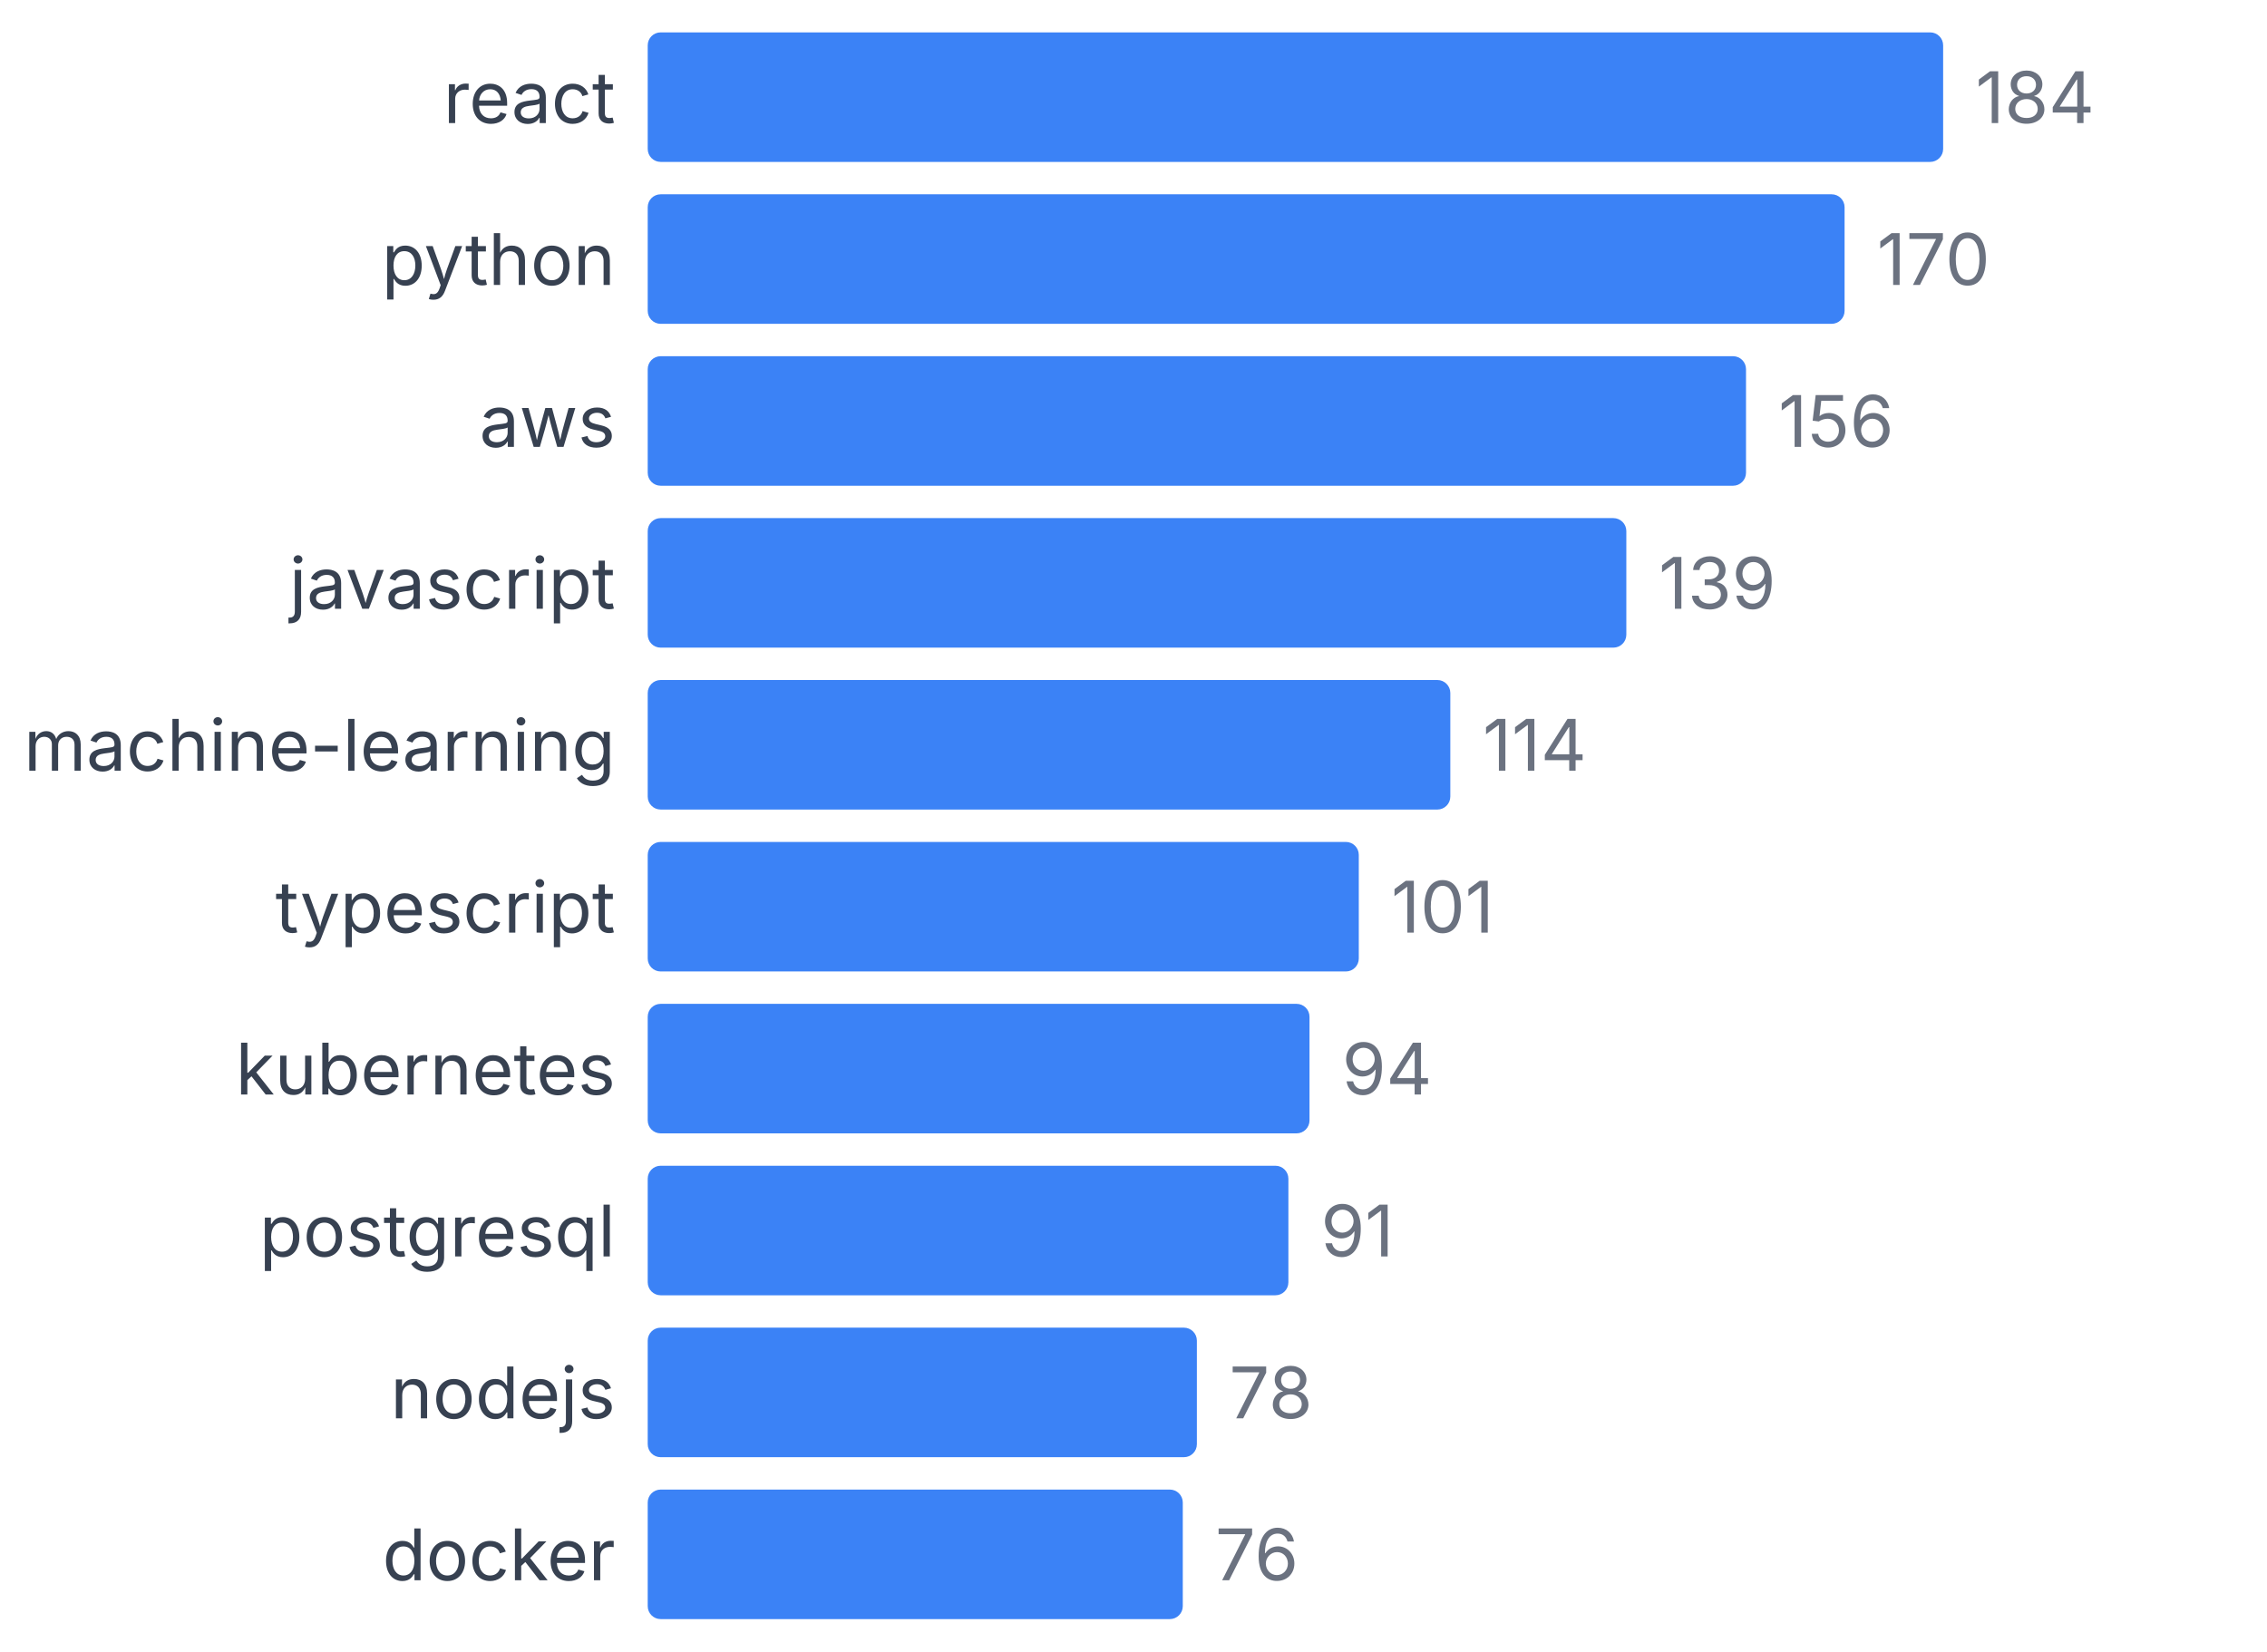
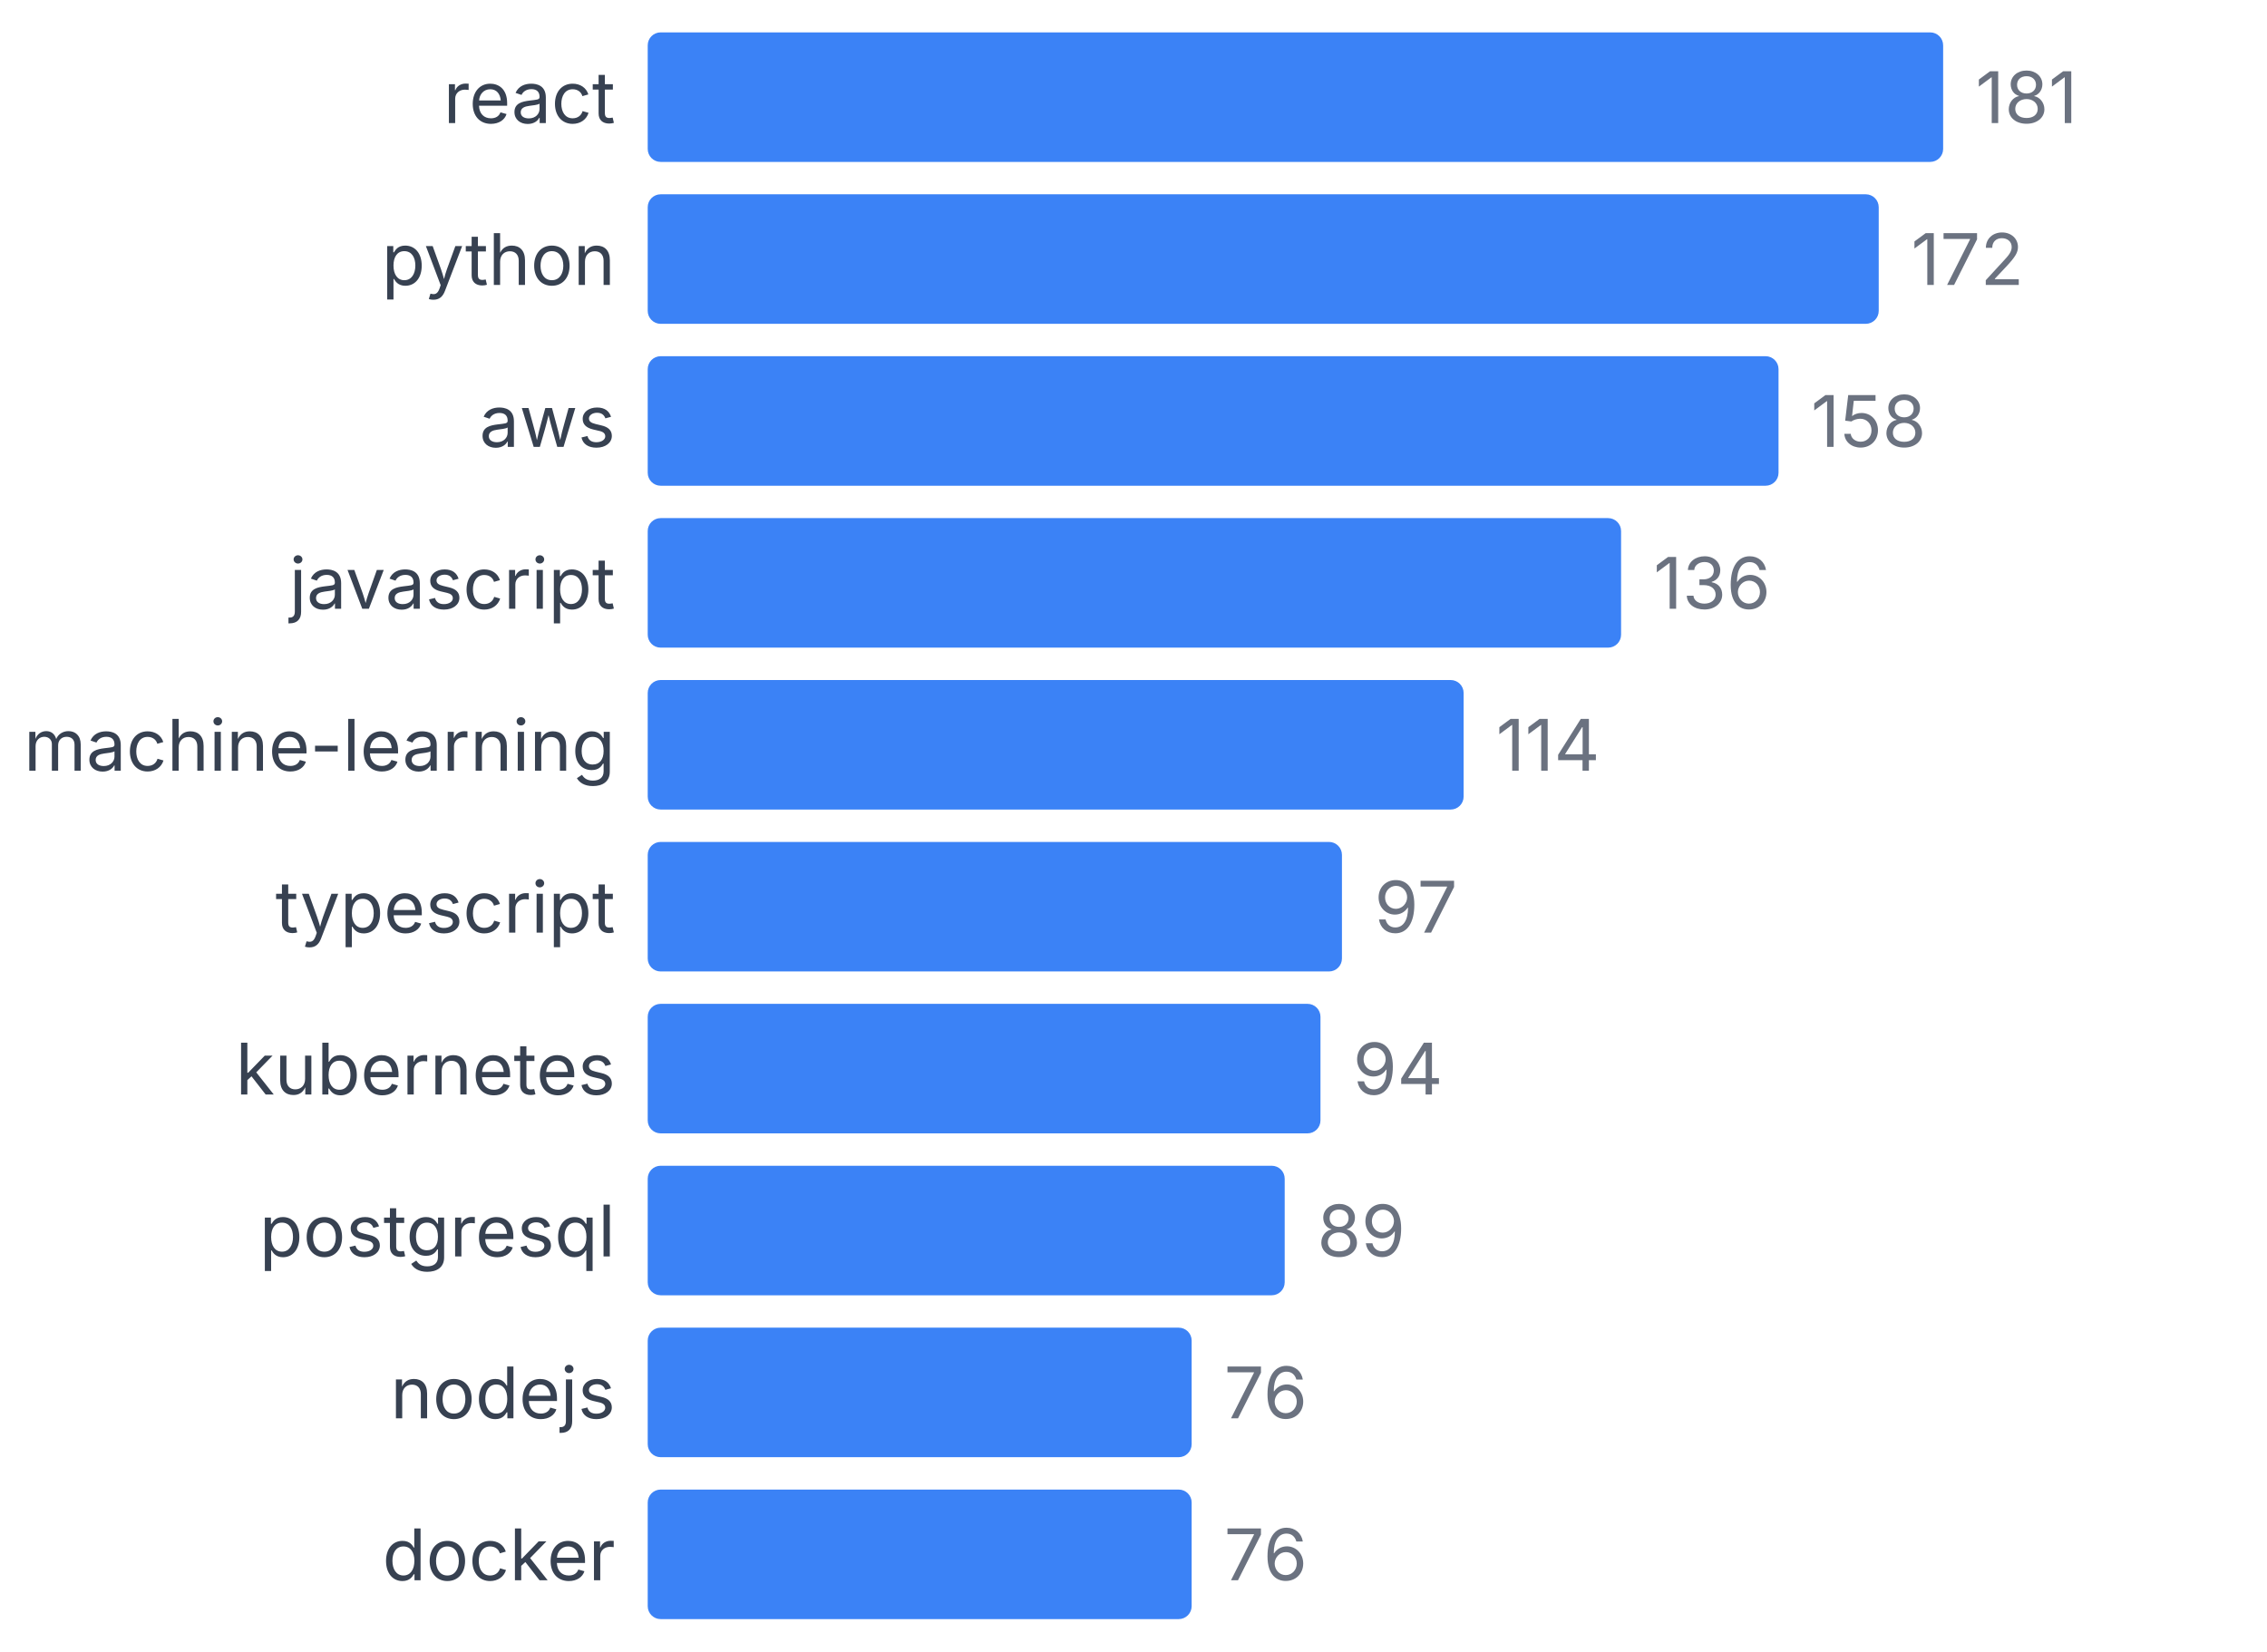
<svg xmlns="http://www.w3.org/2000/svg" width="350" height="255" viewBox="0 0 350 255">
  <style>
    text { font-family: system-ui, -apple-system, sans-serif; }
  </style>
  <text x="95" y="19" text-anchor="end" font-size="11" fill="#374151">react</text>
  <rect x="100" y="5" width="200" height="20" fill="#3b82f6" rx="2" />
-   <text x="305" y="19" font-size="11" fill="#6b7280">184</text>
+   <text x="305" y="19" font-size="11" fill="#6b7280">181</text>
  <text x="95" y="44" text-anchor="end" font-size="11" fill="#374151">python</text>
-   <rect x="100" y="30" width="184.783" height="20" fill="#3b82f6" rx="2" />
-   <text x="289.783" y="44" font-size="11" fill="#6b7280">170</text>
+   <rect x="100" y="30" width="190.055" height="20" fill="#3b82f6" rx="2" />
+   <text x="295.055" y="44" font-size="11" fill="#6b7280">172</text>
  <text x="95" y="69" text-anchor="end" font-size="11" fill="#374151">aws</text>
-   <rect x="100" y="55" width="169.565" height="20" fill="#3b82f6" rx="2" />
-   <text x="274.565" y="69" font-size="11" fill="#6b7280">156</text>
+   <rect x="100" y="55" width="174.586" height="20" fill="#3b82f6" rx="2" />
+   <text x="279.586" y="69" font-size="11" fill="#6b7280">158</text>
  <text x="95" y="94" text-anchor="end" font-size="11" fill="#374151">javascript</text>
-   <rect x="100" y="80" width="151.087" height="20" fill="#3b82f6" rx="2" />
-   <text x="256.087" y="94" font-size="11" fill="#6b7280">139</text>
+   <rect x="100" y="80" width="150.276" height="20" fill="#3b82f6" rx="2" />
+   <text x="255.276" y="94" font-size="11" fill="#6b7280">136</text>
  <text x="95" y="119" text-anchor="end" font-size="11" fill="#374151">machine-learning</text>
-   <rect x="100" y="105" width="123.913" height="20" fill="#3b82f6" rx="2" />
-   <text x="228.913" y="119" font-size="11" fill="#6b7280">114</text>
+   <rect x="100" y="105" width="125.967" height="20" fill="#3b82f6" rx="2" />
+   <text x="230.967" y="119" font-size="11" fill="#6b7280">114</text>
  <text x="95" y="144" text-anchor="end" font-size="11" fill="#374151">typescript</text>
-   <rect x="100" y="130" width="109.783" height="20" fill="#3b82f6" rx="2" />
-   <text x="214.783" y="144" font-size="11" fill="#6b7280">101</text>
+   <rect x="100" y="130" width="107.182" height="20" fill="#3b82f6" rx="2" />
+   <text x="212.182" y="144" font-size="11" fill="#6b7280">97</text>
  <text x="95" y="169" text-anchor="end" font-size="11" fill="#374151">kubernetes</text>
-   <rect x="100" y="155" width="102.174" height="20" fill="#3b82f6" rx="2" />
-   <text x="207.174" y="169" font-size="11" fill="#6b7280">94</text>
+   <rect x="100" y="155" width="103.867" height="20" fill="#3b82f6" rx="2" />
+   <text x="208.867" y="169" font-size="11" fill="#6b7280">94</text>
  <text x="95" y="194" text-anchor="end" font-size="11" fill="#374151">postgresql</text>
-   <rect x="100" y="180" width="98.913" height="20" fill="#3b82f6" rx="2" />
-   <text x="203.913" y="194" font-size="11" fill="#6b7280">91</text>
+   <rect x="100" y="180" width="98.343" height="20" fill="#3b82f6" rx="2" />
+   <text x="203.343" y="194" font-size="11" fill="#6b7280">89</text>
  <text x="95" y="219" text-anchor="end" font-size="11" fill="#374151">nodejs</text>
-   <rect x="100" y="205" width="84.783" height="20" fill="#3b82f6" rx="2" />
-   <text x="189.783" y="219" font-size="11" fill="#6b7280">78</text>
+   <rect x="100" y="205" width="83.978" height="20" fill="#3b82f6" rx="2" />
+   <text x="188.978" y="219" font-size="11" fill="#6b7280">76</text>
  <text x="95" y="244" text-anchor="end" font-size="11" fill="#374151">docker</text>
-   <rect x="100" y="230" width="82.609" height="20" fill="#3b82f6" rx="2" />
-   <text x="187.609" y="244" font-size="11" fill="#6b7280">76</text>
+   <rect x="100" y="230" width="83.978" height="20" fill="#3b82f6" rx="2" />
+   <text x="188.978" y="244" font-size="11" fill="#6b7280">76</text>
</svg>
